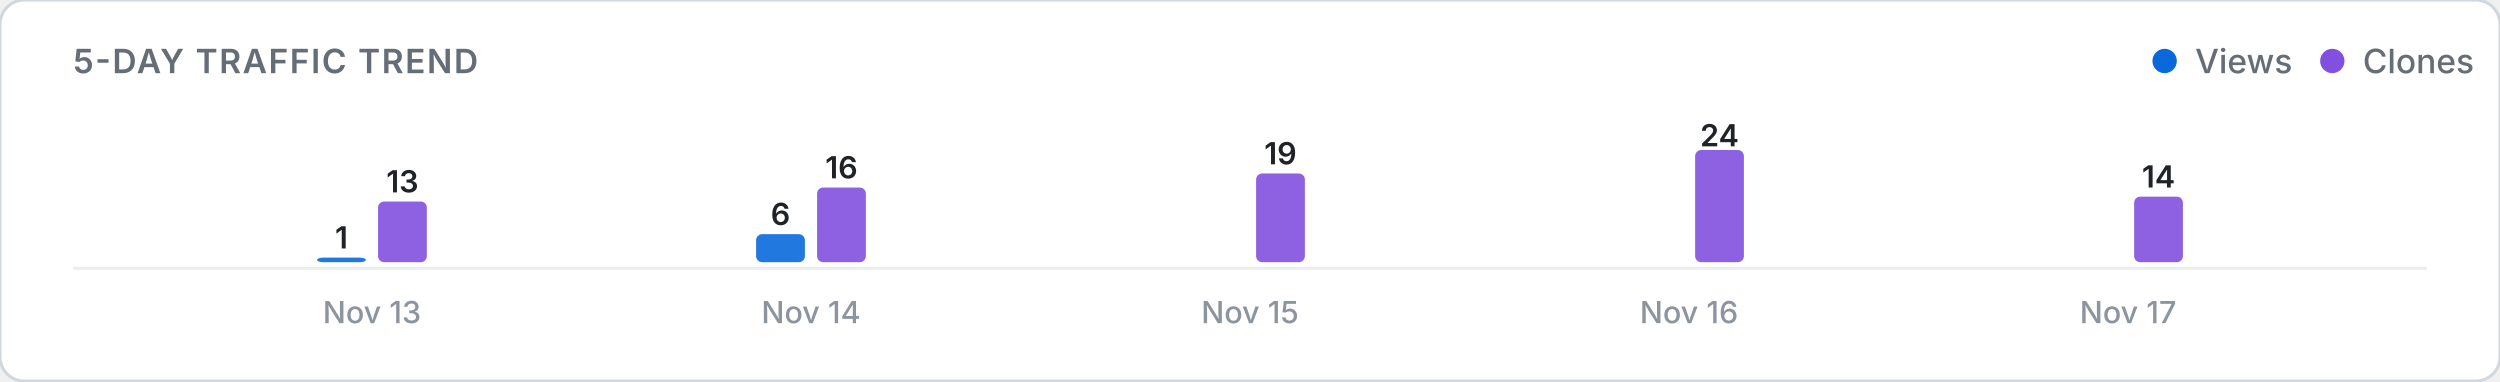
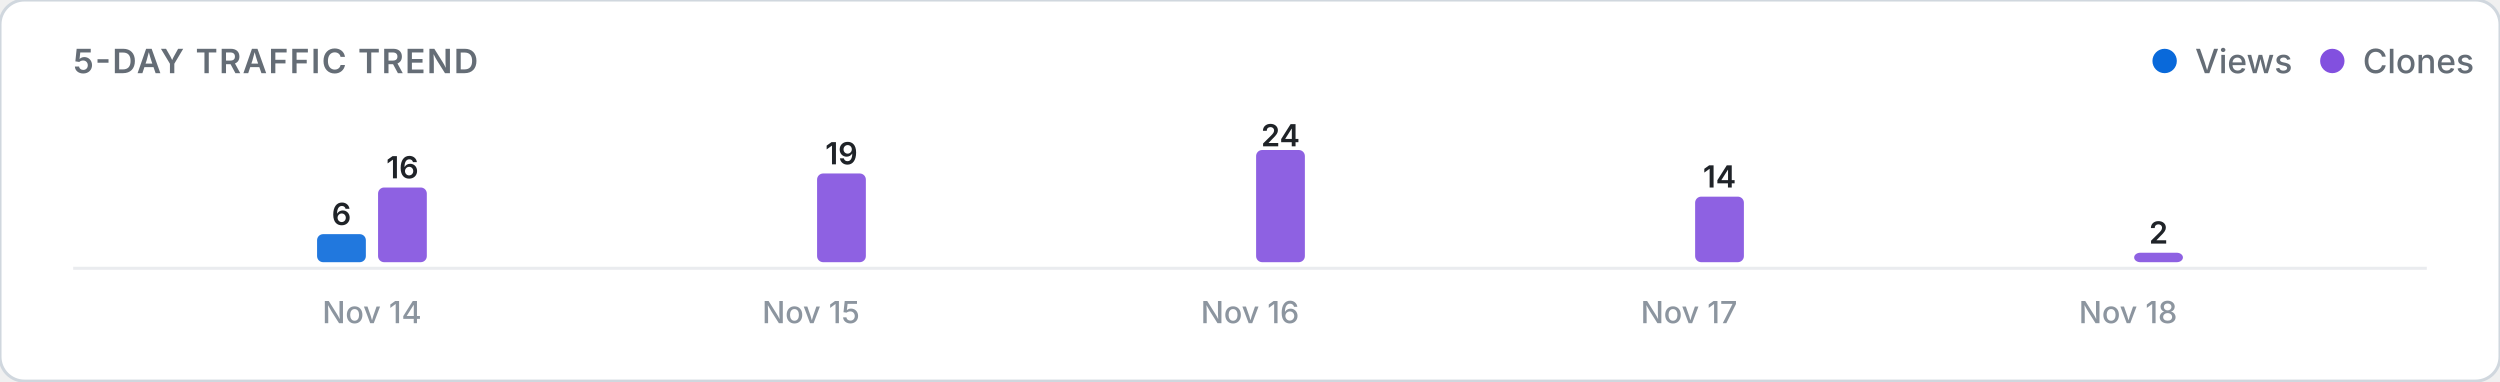
<svg xmlns="http://www.w3.org/2000/svg" viewBox="0 0 820 125" width="100%" height="auto">
  <defs>
    <style>
      .card-bg { fill: #ffffff; stroke: #d0d7de; stroke-width: 1; }
      .title-text { font: 600 11px -apple-system, BlinkMacSystemFont, "Segoe UI", Inter, Roboto, sans-serif; fill: #656d76; letter-spacing: 0.5px; }
      .legend-text { font: 500 11px -apple-system, BlinkMacSystemFont, "Segoe UI", Inter, Roboto, sans-serif; fill: #656d76; }
      .axis-label { font: 500 10px -apple-system, BlinkMacSystemFont, "Segoe UI", Inter, Roboto, sans-serif; fill: #8c959f; }
      .count-label { font: 600 10px -apple-system, BlinkMacSystemFont, "Segoe UI", Inter, Roboto, sans-serif; fill: #1f2328; }
      .empty-text { font: 400 11px -apple-system, BlinkMacSystemFont, "Segoe UI", Inter, Roboto, sans-serif; fill: #8c959f; }
      .baseline { stroke: #eaecef; stroke-width: 1; }
      @media (prefers-color-scheme: dark) {
        .card-bg { fill: #0d1117; stroke: #30363d; }
        .title-text { fill: #8b949e; }
        .legend-text { fill: #8b949e; }
        .axis-label { fill: #6e7681; }
        .count-label { fill: #f0f6fc; }
        .empty-text { fill: #6e7681; }
        .baseline { stroke: #21262d; }
      }
    </style>
  </defs>
  <rect width="820" height="125" rx="8" class="card-bg" />
  <text x="24" y="24" class="title-text">5-DAY TRAFFIC TREND</text>
  <g>
    <circle cx="710" cy="20" r="4" fill="#0969da" />
    <text x="720" y="24" class="legend-text">Views</text>
    <circle cx="765" cy="20" r="4" fill="#8250df" />
    <text x="775" y="24" class="legend-text">Clones</text>
  </g>
  <line x1="24" y1="88" x2="796" y2="88" class="baseline" />
  <g>
-     <rect x="104.0" y="84.5" width="16.0" height="1.5" rx="2" fill="#0969da" opacity="0.9" />
-     <text x="112.0" y="81.5" class="count-label" text-anchor="middle">1</text>
-     <rect x="124.0" y="66.1" width="16.0" height="19.9" rx="2" fill="#8250df" opacity="0.9" />
-     <text x="132.0" y="63.1" class="count-label" text-anchor="middle">13</text>
-     <text x="122.0" y="106" class="axis-label" text-anchor="middle">Nov 13</text>
-     <rect x="248.0" y="76.8" width="16.0" height="9.2" rx="2" fill="#0969da" opacity="0.9" />
-     <text x="256.0" y="73.8" class="count-label" text-anchor="middle">6</text>
-     <rect x="268.0" y="61.5" width="16.0" height="24.5" rx="2" fill="#8250df" opacity="0.9" />
-     <text x="276.0" y="58.5" class="count-label" text-anchor="middle">16</text>
-     <text x="266.0" y="106" class="axis-label" text-anchor="middle">Nov 14</text>
+     <rect x="104.0" y="76.8" width="16.0" height="9.2" rx="2" fill="#0969da" opacity="0.9" />
+     <text x="112.0" y="73.8" class="count-label" text-anchor="middle">6</text>
+     <rect x="124.0" y="61.5" width="16.0" height="24.5" rx="2" fill="#8250df" opacity="0.9" />
+     <text x="132.0" y="58.5" class="count-label" text-anchor="middle">16</text>
+     <text x="122.0" y="106" class="axis-label" text-anchor="middle">Nov 14</text>
+     <rect x="248.0" y="86.0" width="16.0" height="0.0" rx="2" fill="#0969da" opacity="0.9" />
+     <rect x="268.0" y="56.9" width="16.0" height="29.1" rx="2" fill="#8250df" opacity="0.9" />
+     <text x="276.0" y="53.9" class="count-label" text-anchor="middle">19</text>
+     <text x="266.0" y="106" class="axis-label" text-anchor="middle">Nov 15</text>
    <rect x="392.0" y="86.0" width="16.0" height="0.0" rx="2" fill="#0969da" opacity="0.9" />
-     <rect x="412.0" y="56.9" width="16.0" height="29.1" rx="2" fill="#8250df" opacity="0.9" />
-     <text x="420.0" y="53.9" class="count-label" text-anchor="middle">19</text>
-     <text x="410.0" y="106" class="axis-label" text-anchor="middle">Nov 15</text>
+     <rect x="412.0" y="49.2" width="16.0" height="36.8" rx="2" fill="#8250df" opacity="0.9" />
+     <text x="420.0" y="48.0" class="count-label" text-anchor="middle">24</text>
+     <text x="410.0" y="106" class="axis-label" text-anchor="middle">Nov 16</text>
    <rect x="536.0" y="86.0" width="16.0" height="0.0" rx="2" fill="#0969da" opacity="0.9" />
-     <rect x="556.0" y="49.2" width="16.0" height="36.8" rx="2" fill="#8250df" opacity="0.9" />
-     <text x="564.0" y="48.0" class="count-label" text-anchor="middle">24</text>
-     <text x="554.0" y="106" class="axis-label" text-anchor="middle">Nov 16</text>
+     <rect x="556.0" y="64.5" width="16.0" height="21.5" rx="2" fill="#8250df" opacity="0.9" />
+     <text x="564.0" y="61.5" class="count-label" text-anchor="middle">14</text>
+     <text x="554.0" y="106" class="axis-label" text-anchor="middle">Nov 17</text>
    <rect x="680.0" y="86.0" width="16.0" height="0.0" rx="2" fill="#0969da" opacity="0.9" />
-     <rect x="700.0" y="64.5" width="16.0" height="21.5" rx="2" fill="#8250df" opacity="0.9" />
-     <text x="708.0" y="61.5" class="count-label" text-anchor="middle">14</text>
-     <text x="698.0" y="106" class="axis-label" text-anchor="middle">Nov 17</text>
+     <rect x="700.0" y="82.9" width="16.0" height="3.1" rx="2" fill="#8250df" opacity="0.9" />
+     <text x="708.0" y="79.9" class="count-label" text-anchor="middle">2</text>
+     <text x="698.0" y="106" class="axis-label" text-anchor="middle">Nov 18</text>
  </g>
</svg>
